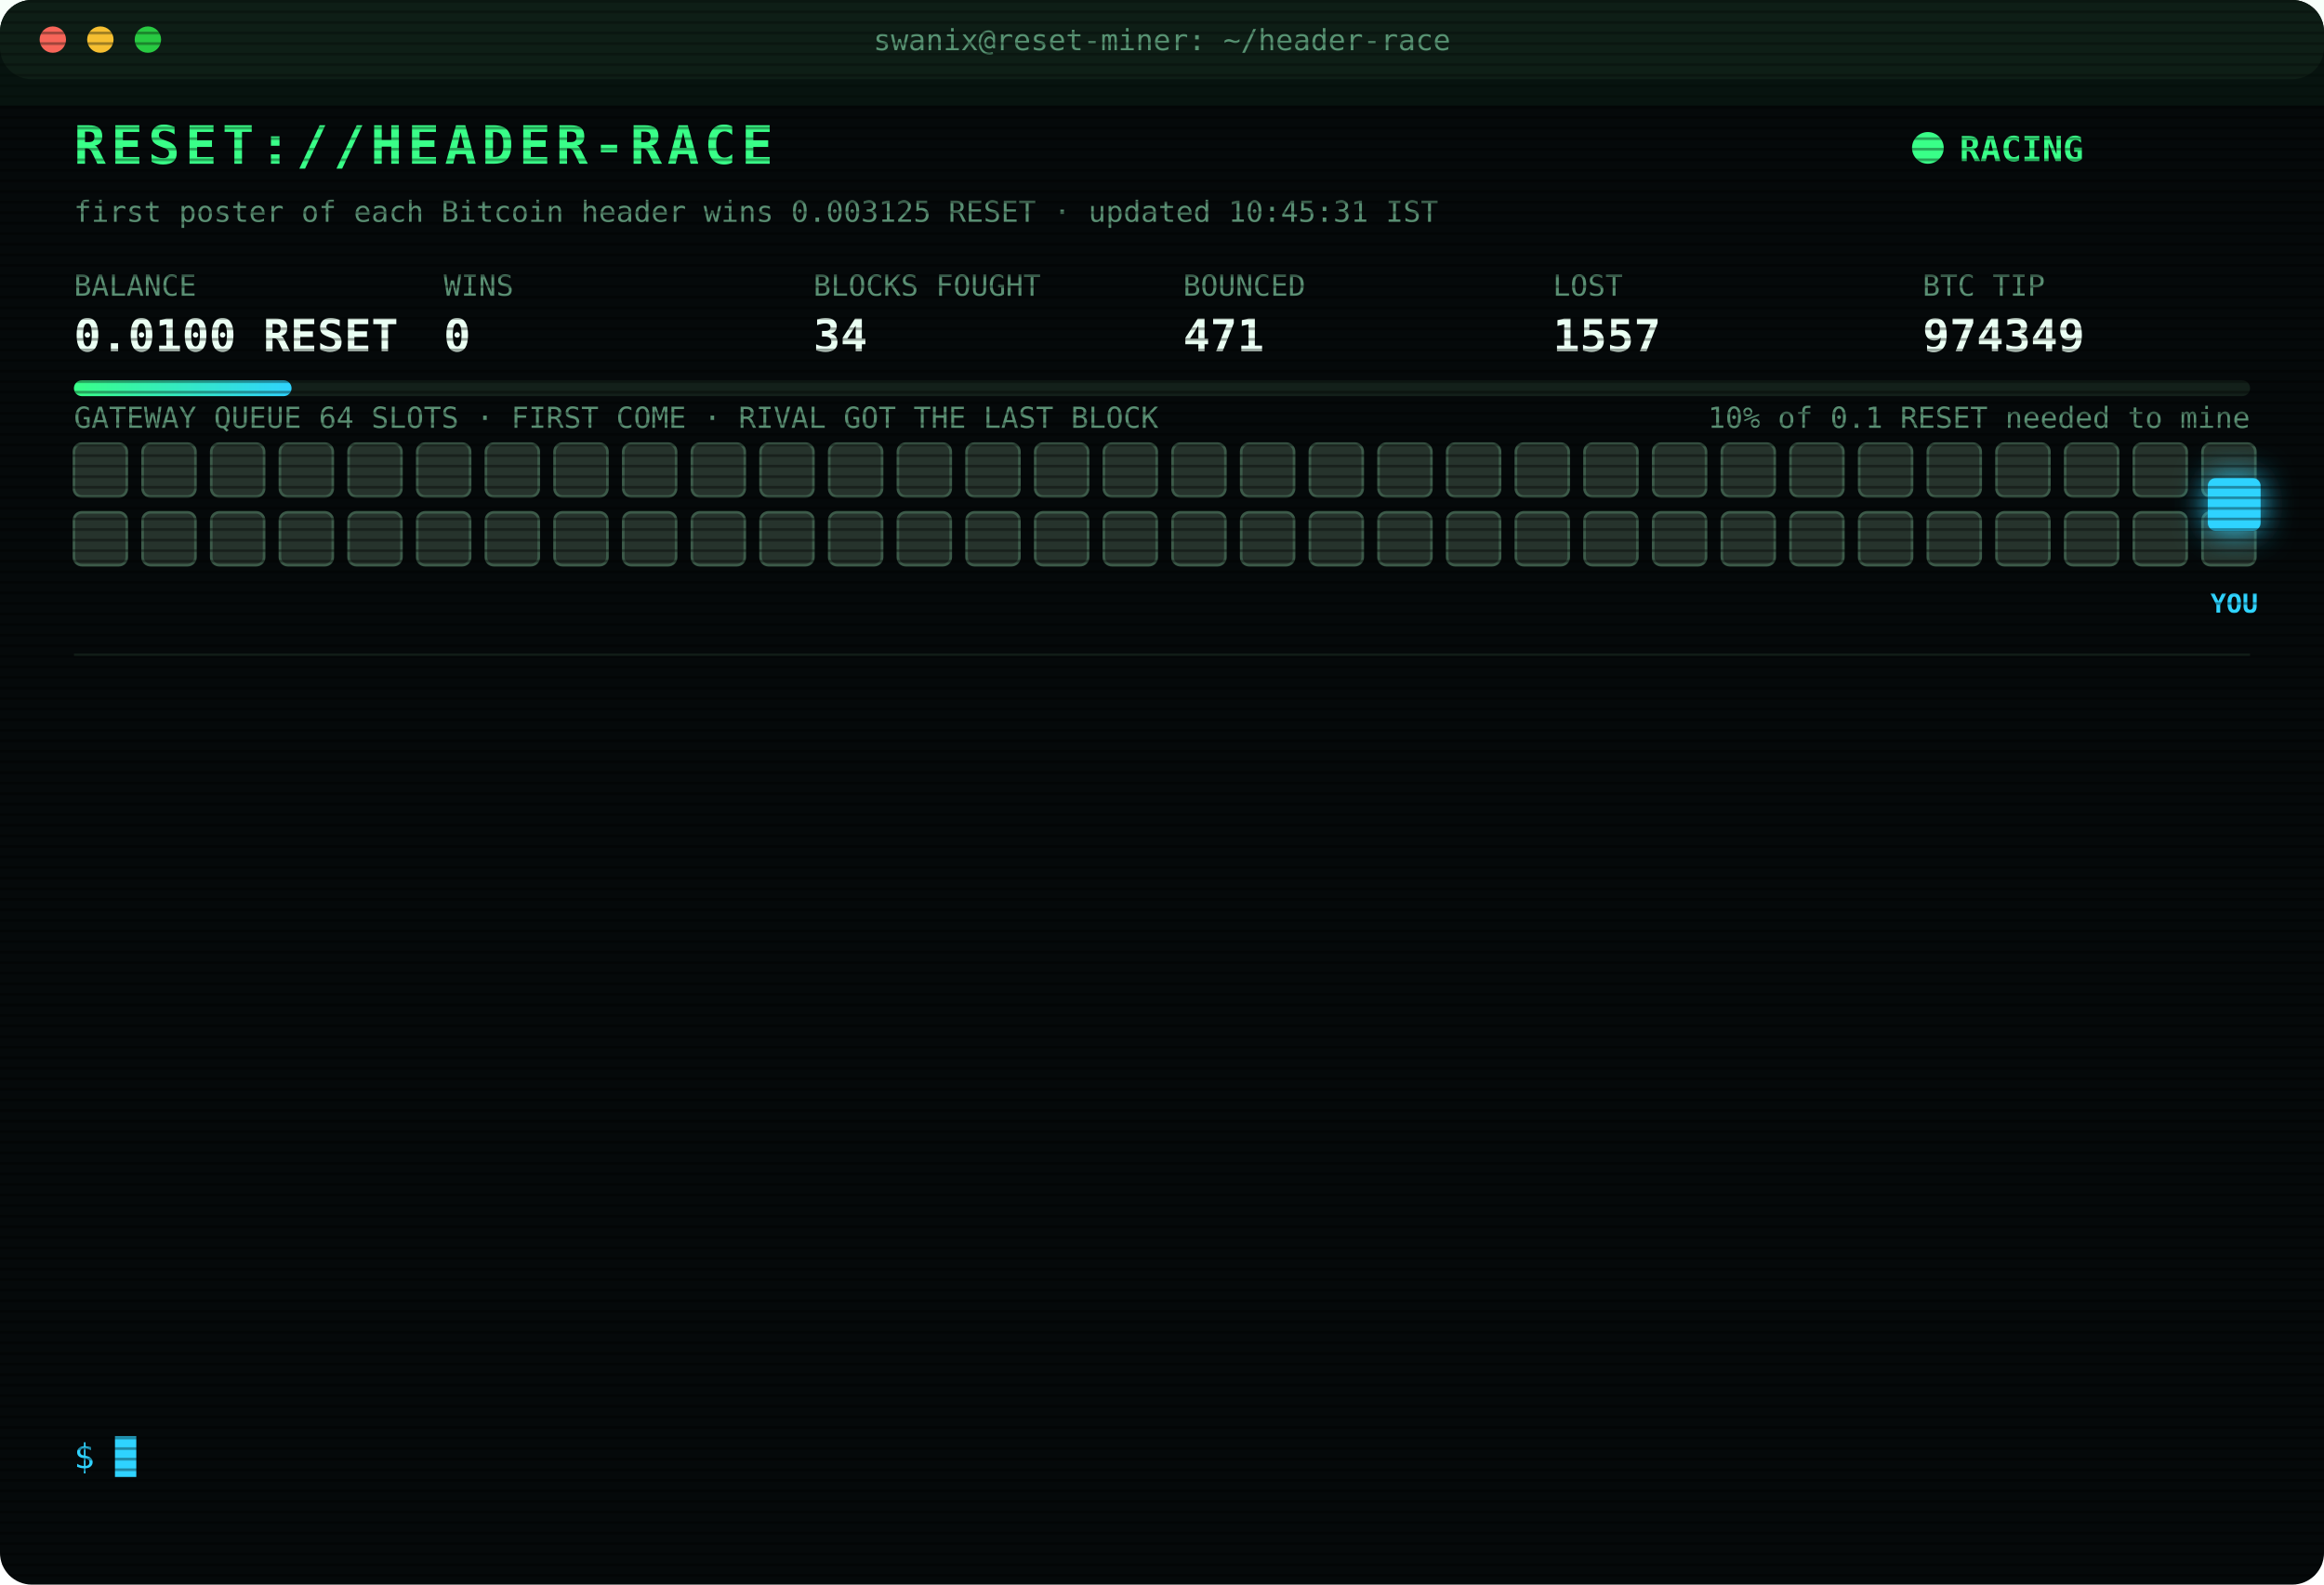
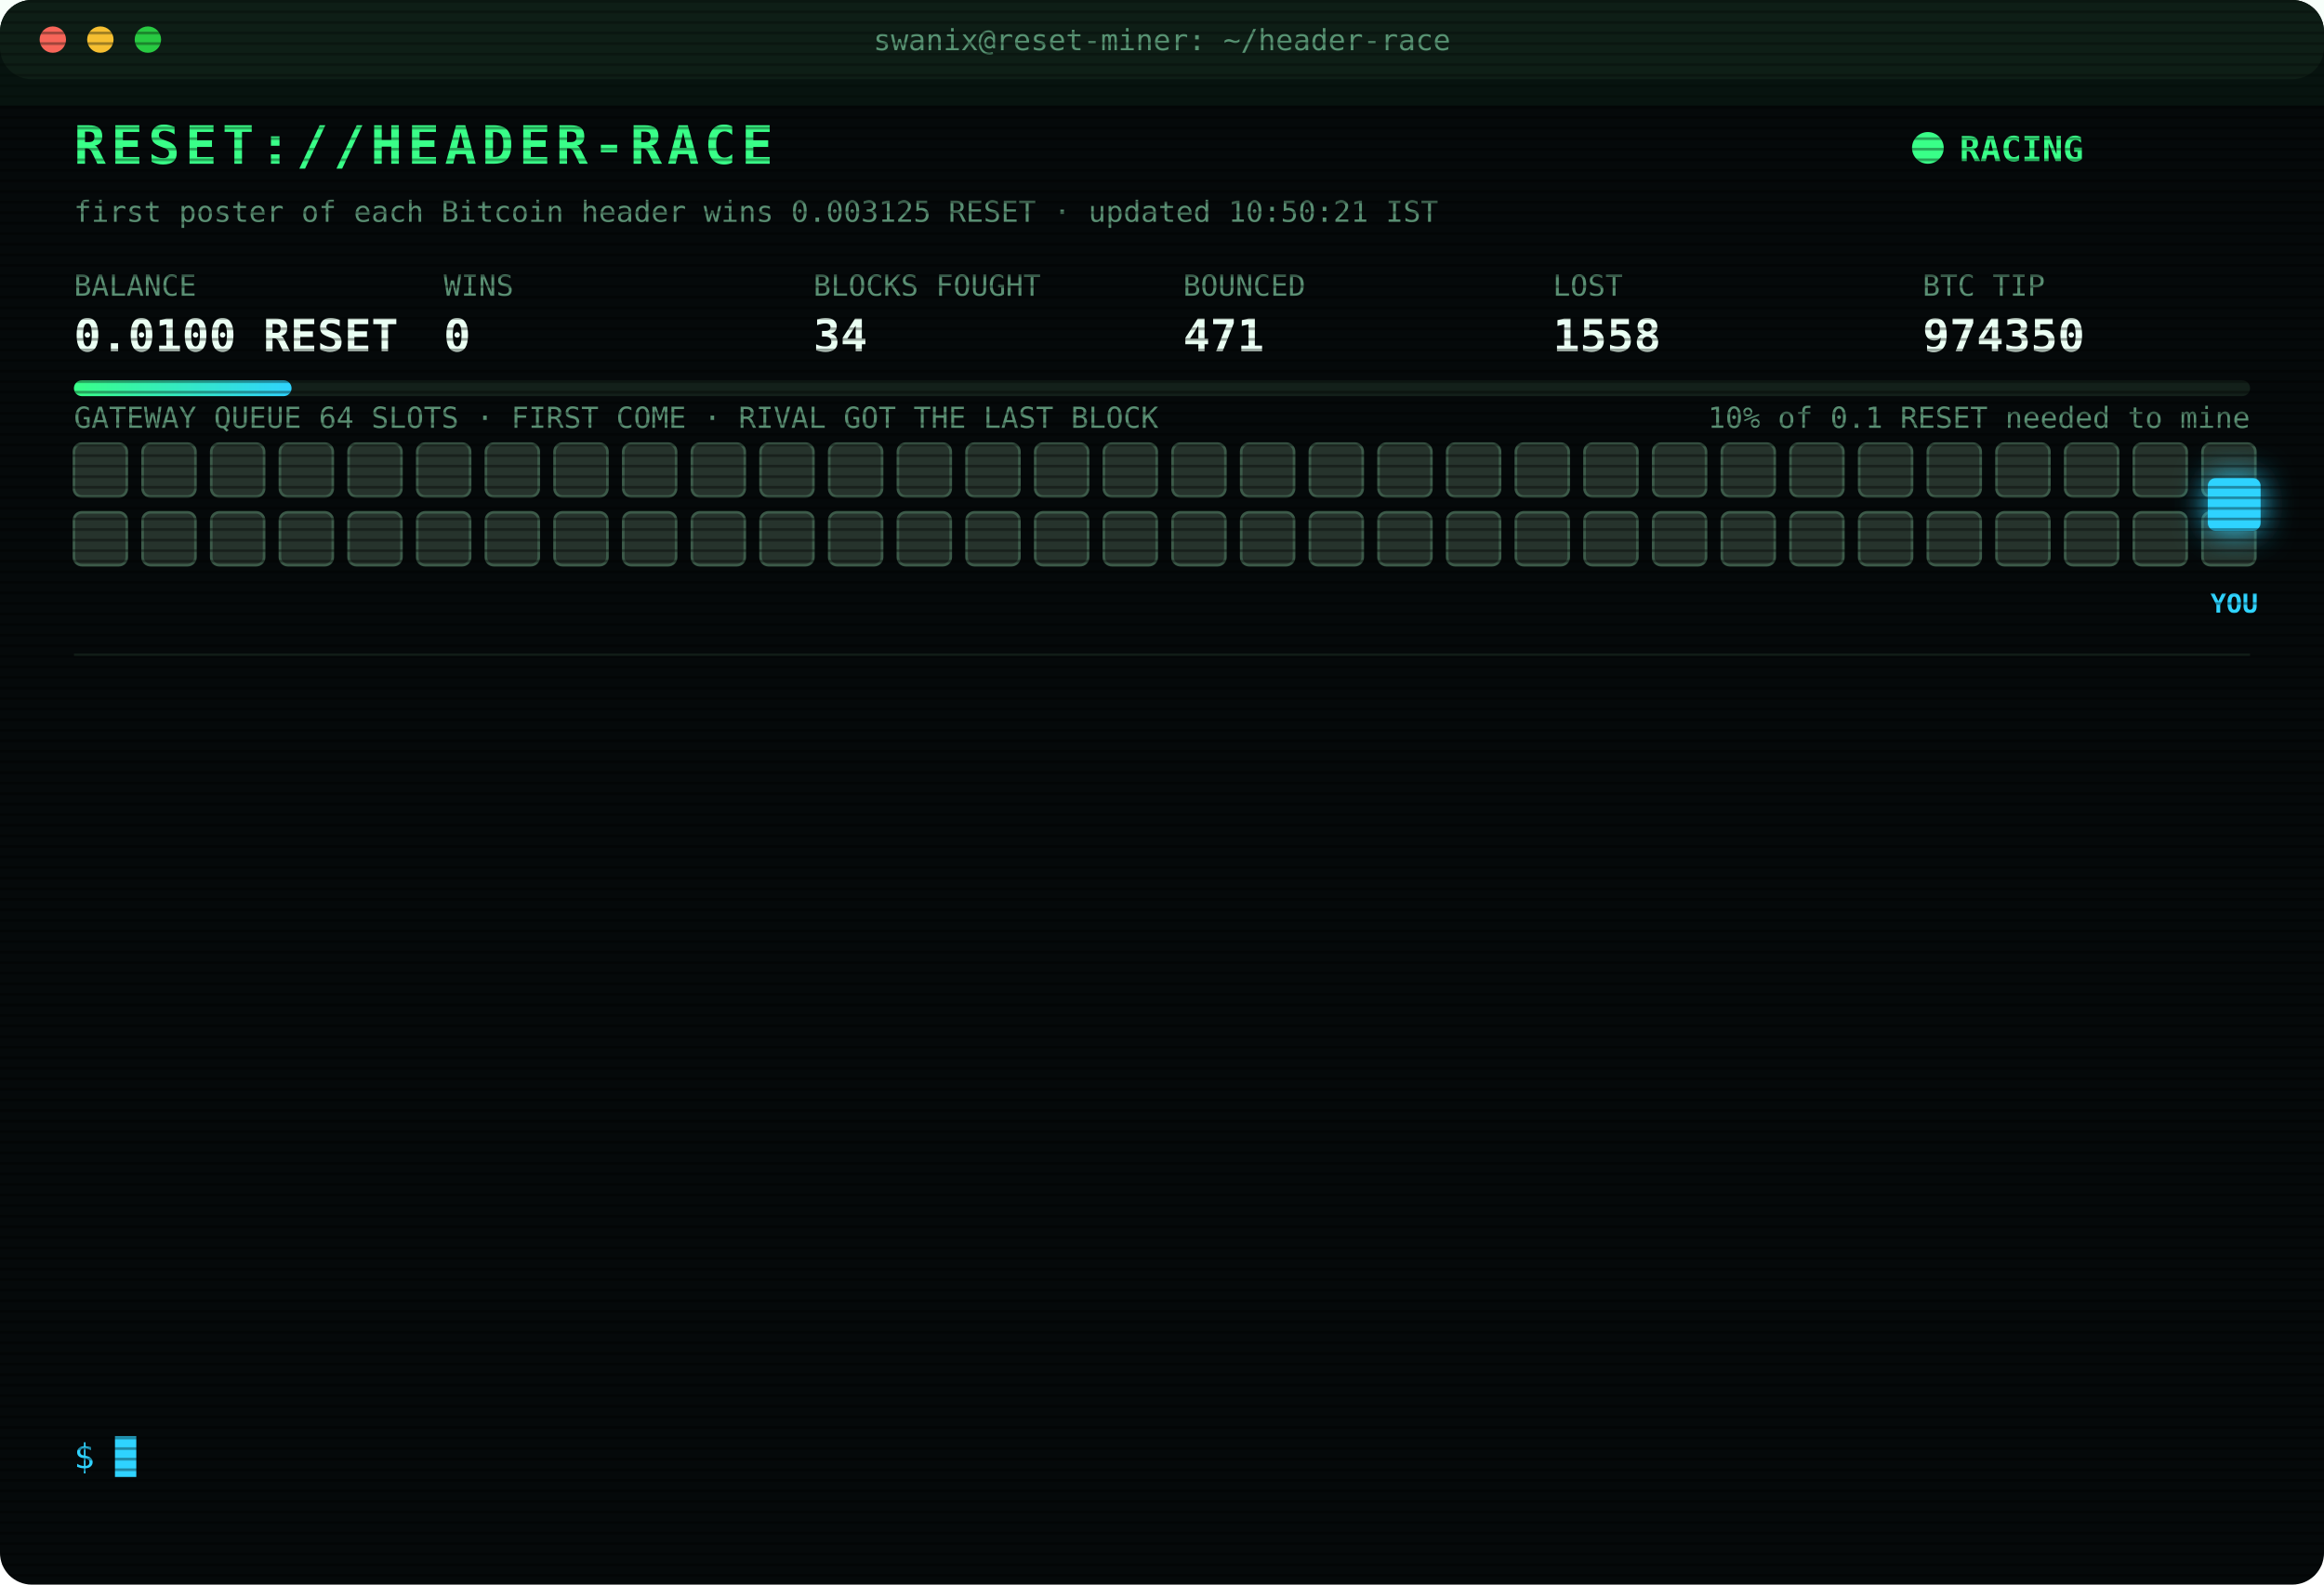
<svg xmlns="http://www.w3.org/2000/svg" width="880" height="600" viewBox="0 0 880 600" font-family="ui-monospace,SFMono-Regular,Menlo,Consolas,monospace">
  <style>
text{font-size:13px;fill:#7CFFB2}
.title{font-size:20px;font-weight:700;fill:#39FF88;letter-spacing:2px;animation:glitch 3s infinite steps(1)}
.sub{fill:#2fd3ff}.k{fill:#5a8f73;font-size:11px}.v{font-size:17px;font-weight:700;fill:#eafff3}
.ts{fill:#3f6b56}.boot{fill:#2fd3ff}.dim{fill:#5a8f73}.bad{fill:#ff4d6d}.warn{fill:#ffd23f}.mag{fill:#ff5cf0}.win{fill:#39FF88;font-weight:700}
.tag{font-size:10px;fill:#2fd3ff;font-weight:700}
.rival{fill:#26332c;stroke:#3c5a49;animation:jam 1.2s infinite alternate}
.idle{fill:#141c18;stroke:#22302a;animation:breathe 4s infinite}
.me{fill:#2fd3ff;filter:drop-shadow(0 0 6px #2fd3ff)}
.hover{animation:nudge 1.1s infinite ease-in-out}.bounce{animation:kick 1.4s infinite}
.ln{opacity:0;animation:in .4s forwards}
.cur{animation:blink 1s infinite steps(1)}
.scan{animation:scan 6s infinite linear}
.led{animation:blink 1.4s infinite}
@keyframes in{from{opacity:0;transform:translateX(-6px)}to{opacity:1;transform:none}}
@keyframes blink{50%{opacity:0}}
@keyframes jam{to{fill:#33463b}}
@keyframes breathe{50%{opacity:.4}}
@keyframes nudge{50%{transform:translateX(-10px)}}
@keyframes kick{0%,100%{transform:none}30%{transform:translateX(-14px)}55%{transform:translateX(10px) translateY(-6px)}}
@keyframes glitch{0%,92%{transform:none}93%{transform:translateX(2px);fill:#ff4d6d}95%{transform:translateX(-2px);fill:#2fd3ff}97%{transform:none}}
@keyframes scan{from{transform:translateY(-40px)}to{transform:translateY(600px)}}
</style>
  <defs>
    <pattern id="sl" width="4" height="4" patternUnits="userSpaceOnUse">
      <rect width="4" height="1" fill="#000" opacity=".35" />
    </pattern>
    <linearGradient id="bar">
      <stop offset="0" stop-color="#39FF88" />
      <stop offset="1" stop-color="#2fd3ff" />
    </linearGradient>
  </defs>
  <rect width="880" height="600" rx="12" fill="#05090a" />
  <rect width="880" height="30" rx="12" fill="#0d1512" />
  <circle cx="20" cy="15" r="5" fill="#ff5f57" />
  <circle cx="38" cy="15" r="5" fill="#febc2e" />
  <circle cx="56" cy="15" r="5" fill="#28c840" />
  <text x="440" y="19" text-anchor="middle" class="k">swanix@reset-miner: ~/header-race</text>
  <text x="28" y="62" class="title">RESET://HEADER-RACE</text>
  <circle class="led" cx="730" cy="56" r="6" fill="#39FF88" />
  <text x="742" y="61" class="win">RACING</text>
-   <text x="28" y="84" class="k">first poster of each Bitcoin header wins 0.003125 RESET · updated 10:45:31 IST</text>
+   <text x="28" y="84" class="k">first poster of each Bitcoin header wins 0.003125 RESET · updated 10:50:21 IST</text>
  <text x="28" y="112" class="k">BALANCE</text>
  <text x="28" y="133" class="v">0.0100 RESET</text>
  <text x="168" y="112" class="k">WINS</text>
  <text x="168" y="133" class="v">0</text>
  <text x="308" y="112" class="k">BLOCKS FOUGHT</text>
  <text x="308" y="133" class="v">34</text>
  <text x="448" y="112" class="k">BOUNCED</text>
  <text x="448" y="133" class="v">471</text>
  <text x="588" y="112" class="k">LOST</text>
-   <text x="588" y="133" class="v">1557</text>
+   <text x="588" y="133" class="v">1558</text>
  <text x="728" y="112" class="k">BTC TIP</text>
-   <text x="728" y="133" class="v">974349</text>
+   <text x="728" y="133" class="v">974350</text>
  <rect x="28" y="144" width="824" height="6" rx="3" fill="#13201a" />
  <rect x="28" y="144" width="82.4" height="6" rx="3" fill="url(#bar)" />
  <text x="852" y="162" text-anchor="end" class="k">10% of 0.1 RESET needed to mine</text>
  <text x="28" y="162" class="k">GATEWAY QUEUE 64 SLOTS · FIRST COME · RIVAL GOT THE LAST BLOCK</text>
  <rect class="rival" x="28" y="168" width="20" height="20" rx="3" style="animation-delay:0.00s" />
  <rect class="rival" x="54" y="168" width="20" height="20" rx="3" style="animation-delay:0.05s" />
  <rect class="rival" x="80" y="168" width="20" height="20" rx="3" style="animation-delay:0.10s" />
  <rect class="rival" x="106" y="168" width="20" height="20" rx="3" style="animation-delay:0.15s" />
  <rect class="rival" x="132" y="168" width="20" height="20" rx="3" style="animation-delay:0.20s" />
  <rect class="rival" x="158" y="168" width="20" height="20" rx="3" style="animation-delay:0.25s" />
  <rect class="rival" x="184" y="168" width="20" height="20" rx="3" style="animation-delay:0.30s" />
  <rect class="rival" x="210" y="168" width="20" height="20" rx="3" style="animation-delay:0.35s" />
  <rect class="rival" x="236" y="168" width="20" height="20" rx="3" style="animation-delay:0.40s" />
  <rect class="rival" x="262" y="168" width="20" height="20" rx="3" style="animation-delay:0.45s" />
  <rect class="rival" x="288" y="168" width="20" height="20" rx="3" style="animation-delay:0.50s" />
  <rect class="rival" x="314" y="168" width="20" height="20" rx="3" style="animation-delay:0.55s" />
  <rect class="rival" x="340" y="168" width="20" height="20" rx="3" style="animation-delay:0.60s" />
  <rect class="rival" x="366" y="168" width="20" height="20" rx="3" style="animation-delay:0.65s" />
  <rect class="rival" x="392" y="168" width="20" height="20" rx="3" style="animation-delay:0.70s" />
  <rect class="rival" x="418" y="168" width="20" height="20" rx="3" style="animation-delay:0.75s" />
  <rect class="rival" x="444" y="168" width="20" height="20" rx="3" style="animation-delay:0.80s" />
  <rect class="rival" x="470" y="168" width="20" height="20" rx="3" style="animation-delay:0.85s" />
  <rect class="rival" x="496" y="168" width="20" height="20" rx="3" style="animation-delay:0.90s" />
  <rect class="rival" x="522" y="168" width="20" height="20" rx="3" style="animation-delay:0.95s" />
  <rect class="rival" x="548" y="168" width="20" height="20" rx="3" style="animation-delay:1.00s" />
  <rect class="rival" x="574" y="168" width="20" height="20" rx="3" style="animation-delay:1.05s" />
  <rect class="rival" x="600" y="168" width="20" height="20" rx="3" style="animation-delay:1.10s" />
  <rect class="rival" x="626" y="168" width="20" height="20" rx="3" style="animation-delay:1.15s" />
  <rect class="rival" x="652" y="168" width="20" height="20" rx="3" style="animation-delay:1.20s" />
  <rect class="rival" x="678" y="168" width="20" height="20" rx="3" style="animation-delay:1.25s" />
  <rect class="rival" x="704" y="168" width="20" height="20" rx="3" style="animation-delay:1.30s" />
  <rect class="rival" x="730" y="168" width="20" height="20" rx="3" style="animation-delay:1.35s" />
  <rect class="rival" x="756" y="168" width="20" height="20" rx="3" style="animation-delay:1.40s" />
  <rect class="rival" x="782" y="168" width="20" height="20" rx="3" style="animation-delay:1.45s" />
  <rect class="rival" x="808" y="168" width="20" height="20" rx="3" style="animation-delay:1.50s" />
  <rect class="rival" x="834" y="168" width="20" height="20" rx="3" style="animation-delay:1.55s" />
  <rect class="rival" x="28" y="194" width="20" height="20" rx="3" style="animation-delay:1.60s" />
  <rect class="rival" x="54" y="194" width="20" height="20" rx="3" style="animation-delay:1.65s" />
  <rect class="rival" x="80" y="194" width="20" height="20" rx="3" style="animation-delay:1.70s" />
  <rect class="rival" x="106" y="194" width="20" height="20" rx="3" style="animation-delay:1.75s" />
  <rect class="rival" x="132" y="194" width="20" height="20" rx="3" style="animation-delay:1.80s" />
  <rect class="rival" x="158" y="194" width="20" height="20" rx="3" style="animation-delay:1.85s" />
  <rect class="rival" x="184" y="194" width="20" height="20" rx="3" style="animation-delay:1.90s" />
  <rect class="rival" x="210" y="194" width="20" height="20" rx="3" style="animation-delay:1.95s" />
  <rect class="rival" x="236" y="194" width="20" height="20" rx="3" style="animation-delay:2.00s" />
  <rect class="rival" x="262" y="194" width="20" height="20" rx="3" style="animation-delay:2.05s" />
  <rect class="rival" x="288" y="194" width="20" height="20" rx="3" style="animation-delay:2.10s" />
  <rect class="rival" x="314" y="194" width="20" height="20" rx="3" style="animation-delay:2.15s" />
  <rect class="rival" x="340" y="194" width="20" height="20" rx="3" style="animation-delay:2.20s" />
  <rect class="rival" x="366" y="194" width="20" height="20" rx="3" style="animation-delay:2.25s" />
  <rect class="rival" x="392" y="194" width="20" height="20" rx="3" style="animation-delay:2.30s" />
  <rect class="rival" x="418" y="194" width="20" height="20" rx="3" style="animation-delay:2.35s" />
  <rect class="rival" x="444" y="194" width="20" height="20" rx="3" style="animation-delay:2.40s" />
  <rect class="rival" x="470" y="194" width="20" height="20" rx="3" style="animation-delay:2.45s" />
  <rect class="rival" x="496" y="194" width="20" height="20" rx="3" style="animation-delay:2.50s" />
  <rect class="rival" x="522" y="194" width="20" height="20" rx="3" style="animation-delay:2.55s" />
  <rect class="rival" x="548" y="194" width="20" height="20" rx="3" style="animation-delay:2.60s" />
  <rect class="rival" x="574" y="194" width="20" height="20" rx="3" style="animation-delay:2.65s" />
  <rect class="rival" x="600" y="194" width="20" height="20" rx="3" style="animation-delay:2.70s" />
  <rect class="rival" x="626" y="194" width="20" height="20" rx="3" style="animation-delay:2.75s" />
  <rect class="rival" x="652" y="194" width="20" height="20" rx="3" style="animation-delay:2.80s" />
  <rect class="rival" x="678" y="194" width="20" height="20" rx="3" style="animation-delay:2.85s" />
  <rect class="rival" x="704" y="194" width="20" height="20" rx="3" style="animation-delay:2.90s" />
  <rect class="rival" x="730" y="194" width="20" height="20" rx="3" style="animation-delay:2.95s" />
  <rect class="rival" x="756" y="194" width="20" height="20" rx="3" style="animation-delay:3.00s" />
  <rect class="rival" x="782" y="194" width="20" height="20" rx="3" style="animation-delay:3.05s" />
  <rect class="rival" x="808" y="194" width="20" height="20" rx="3" style="animation-delay:3.10s" />
  <rect class="rival" x="834" y="194" width="20" height="20" rx="3" style="animation-delay:3.15s" />
  <g class="hover">
    <rect class="me" x="836" y="181" width="20" height="20" rx="3" />
    <text class="tag" x="846" y="232" text-anchor="middle">YOU</text>
  </g>
  <line x1="28" x2="852" y1="248" y2="248" stroke="#13201a" />
  <g class="ln" style="animation-delay:0.40s">
-     <text x="28" y="270" class="ts">08:05:28</text>
-     <text x="104" y="270" class="bad">[LOST] #974335 taken by a rival miner</text>
+     <text x="28" y="270" class="ts">08:58:30</text>
+     <text x="104" y="270" class="bad">[LOST] #974337 taken by a rival miner</text>
  </g>
  <g class="ln" style="animation-delay:0.65s">
-     <text x="28" y="292" class="ts">08:58:30</text>
-     <text x="104" y="292" class="bad">[LOST] #974337 taken by a rival miner</text>
+     <text x="28" y="292" class="ts">09:23:10</text>
+     <text x="104" y="292" class="bad">[LOST] #974338 taken by a rival miner</text>
  </g>
  <g class="ln" style="animation-delay:0.90s">
-     <text x="28" y="314" class="ts">09:23:10</text>
-     <text x="104" y="314" class="bad">[LOST] #974338 taken by a rival miner</text>
+     <text x="28" y="314" class="ts">09:23:19</text>
+     <text x="104" y="314" class="bad">[LOST] #974339 taken by a rival miner</text>
  </g>
  <g class="ln" style="animation-delay:1.15s">
-     <text x="28" y="336" class="ts">09:23:19</text>
-     <text x="104" y="336" class="bad">[LOST] #974339 taken by a rival miner</text>
+     <text x="28" y="336" class="ts">09:34:24</text>
+     <text x="104" y="336" class="bad">[LOST] #974340 taken by a rival miner</text>
  </g>
  <g class="ln" style="animation-delay:1.40s">
-     <text x="28" y="358" class="ts">09:34:24</text>
-     <text x="104" y="358" class="bad">[LOST] #974340 taken by a rival miner</text>
+     <text x="28" y="358" class="ts">09:38:08</text>
+     <text x="104" y="358" class="bad">[LOST] #974341 taken by a rival miner</text>
  </g>
  <g class="ln" style="animation-delay:1.65s">
-     <text x="28" y="380" class="ts">09:38:08</text>
-     <text x="104" y="380" class="bad">[LOST] #974341 taken by a rival miner</text>
+     <text x="28" y="380" class="ts">09:39:11</text>
+     <text x="104" y="380" class="bad">[LOST] #974342 taken by a rival miner</text>
  </g>
  <g class="ln" style="animation-delay:1.90s">
-     <text x="28" y="402" class="ts">09:39:11</text>
-     <text x="104" y="402" class="bad">[LOST] #974342 taken by a rival miner</text>
+     <text x="28" y="402" class="ts">09:54:45</text>
+     <text x="104" y="402" class="bad">[LOST] #974343 taken by a rival miner</text>
  </g>
  <g class="ln" style="animation-delay:2.15s">
-     <text x="28" y="424" class="ts">09:54:45</text>
-     <text x="104" y="424" class="bad">[LOST] #974343 taken by a rival miner</text>
+     <text x="28" y="424" class="ts">10:01:43</text>
+     <text x="104" y="424" class="bad">[LOST] #974344 taken by a rival miner</text>
  </g>
  <g class="ln" style="animation-delay:2.40s">
-     <text x="28" y="446" class="ts">10:01:43</text>
-     <text x="104" y="446" class="bad">[LOST] #974344 taken by a rival miner</text>
+     <text x="28" y="446" class="ts">10:10:25</text>
+     <text x="104" y="446" class="bad">[LOST] #974345 taken by a rival miner</text>
  </g>
  <g class="ln" style="animation-delay:2.65s">
-     <text x="28" y="468" class="ts">10:10:25</text>
-     <text x="104" y="468" class="bad">[LOST] #974345 taken by a rival miner</text>
+     <text x="28" y="468" class="ts">10:44:28</text>
+     <text x="104" y="468" class="bad">[LOST] #974347 taken by a rival miner</text>
  </g>
  <g class="ln" style="animation-delay:2.90s">
-     <text x="28" y="490" class="ts">10:44:28</text>
-     <text x="104" y="490" class="bad">[LOST] #974347 taken by a rival miner</text>
+     <text x="28" y="490" class="ts">10:44:41</text>
+     <text x="104" y="490" class="bad">[LOST] #974348 taken by a rival miner</text>
  </g>
  <g class="ln" style="animation-delay:3.15s">
-     <text x="28" y="512" class="ts">10:44:41</text>
-     <text x="104" y="512" class="bad">[LOST] #974348 taken by a rival miner</text>
+     <text x="28" y="512" class="ts">10:44:51</text>
+     <text x="104" y="512" class="bad">[LOST] #974349 taken by a rival miner</text>
  </g>
  <g class="ln" style="animation-delay:3.40s">
-     <text x="28" y="534" class="ts">10:44:51</text>
-     <text x="104" y="534" class="bad">[LOST] #974349 taken by a rival miner</text>
+     <text x="28" y="534" class="ts">10:50:21</text>
+     <text x="104" y="534" class="bad">[LOST] #974350 taken by a rival miner</text>
  </g>
  <text x="28" y="556" class="sub">$ <tspan class="cur">█</tspan>
  </text>
  <rect width="880" height="600" rx="12" fill="url(#sl)" pointer-events="none" />
  <rect class="scan" width="880" height="40" fill="#39FF88" opacity=".04" />
</svg>
